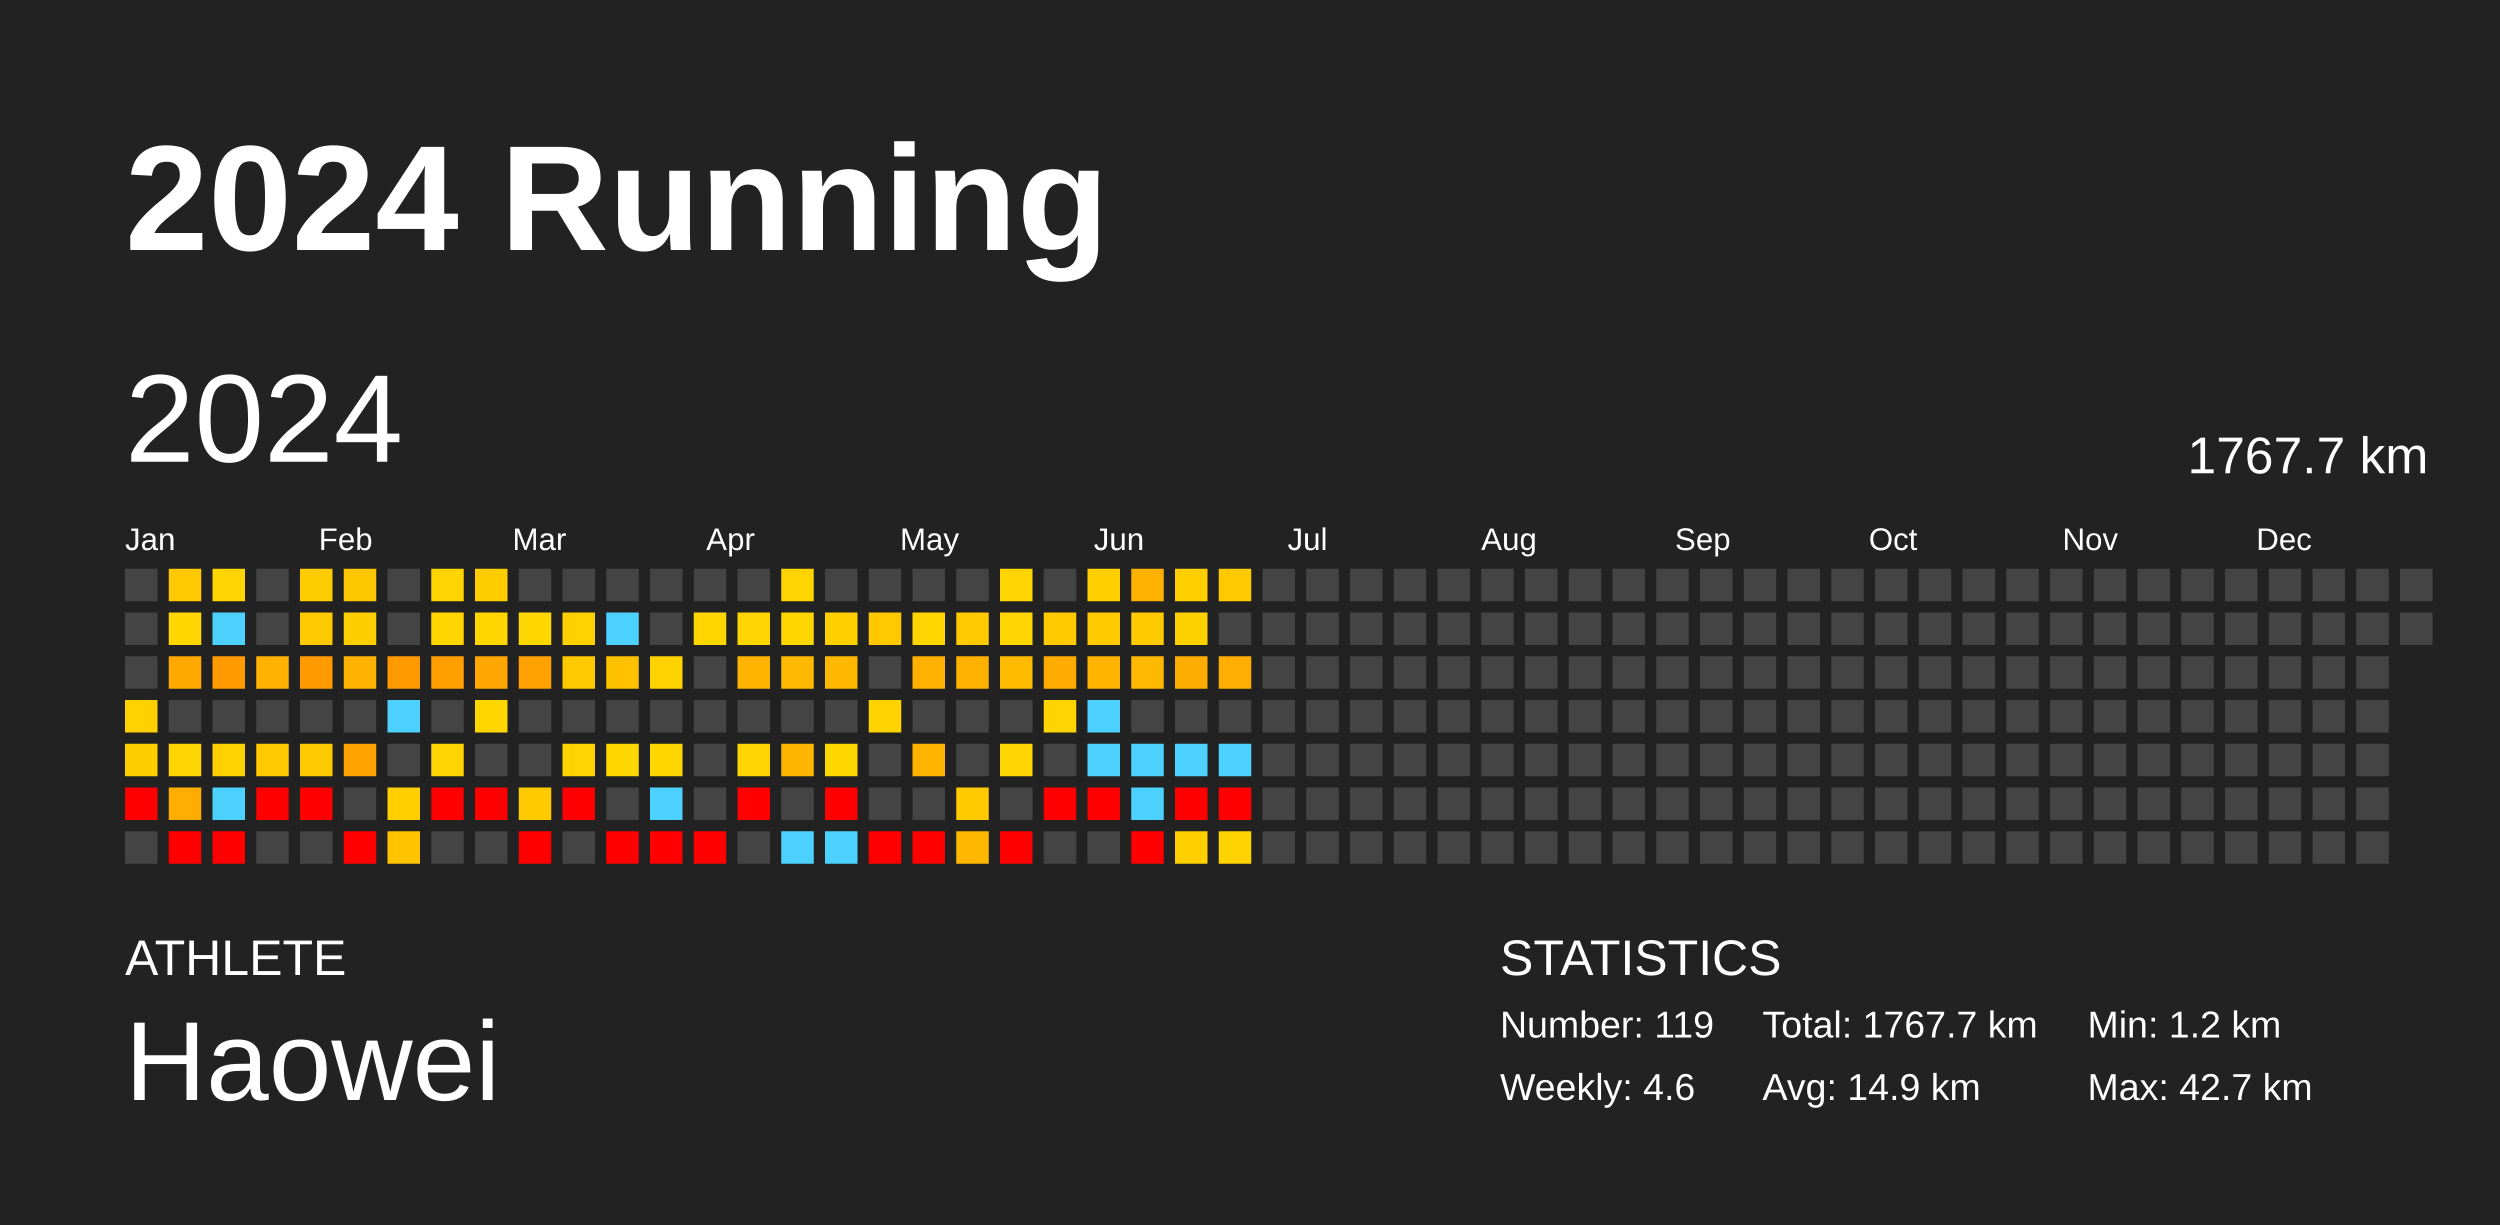
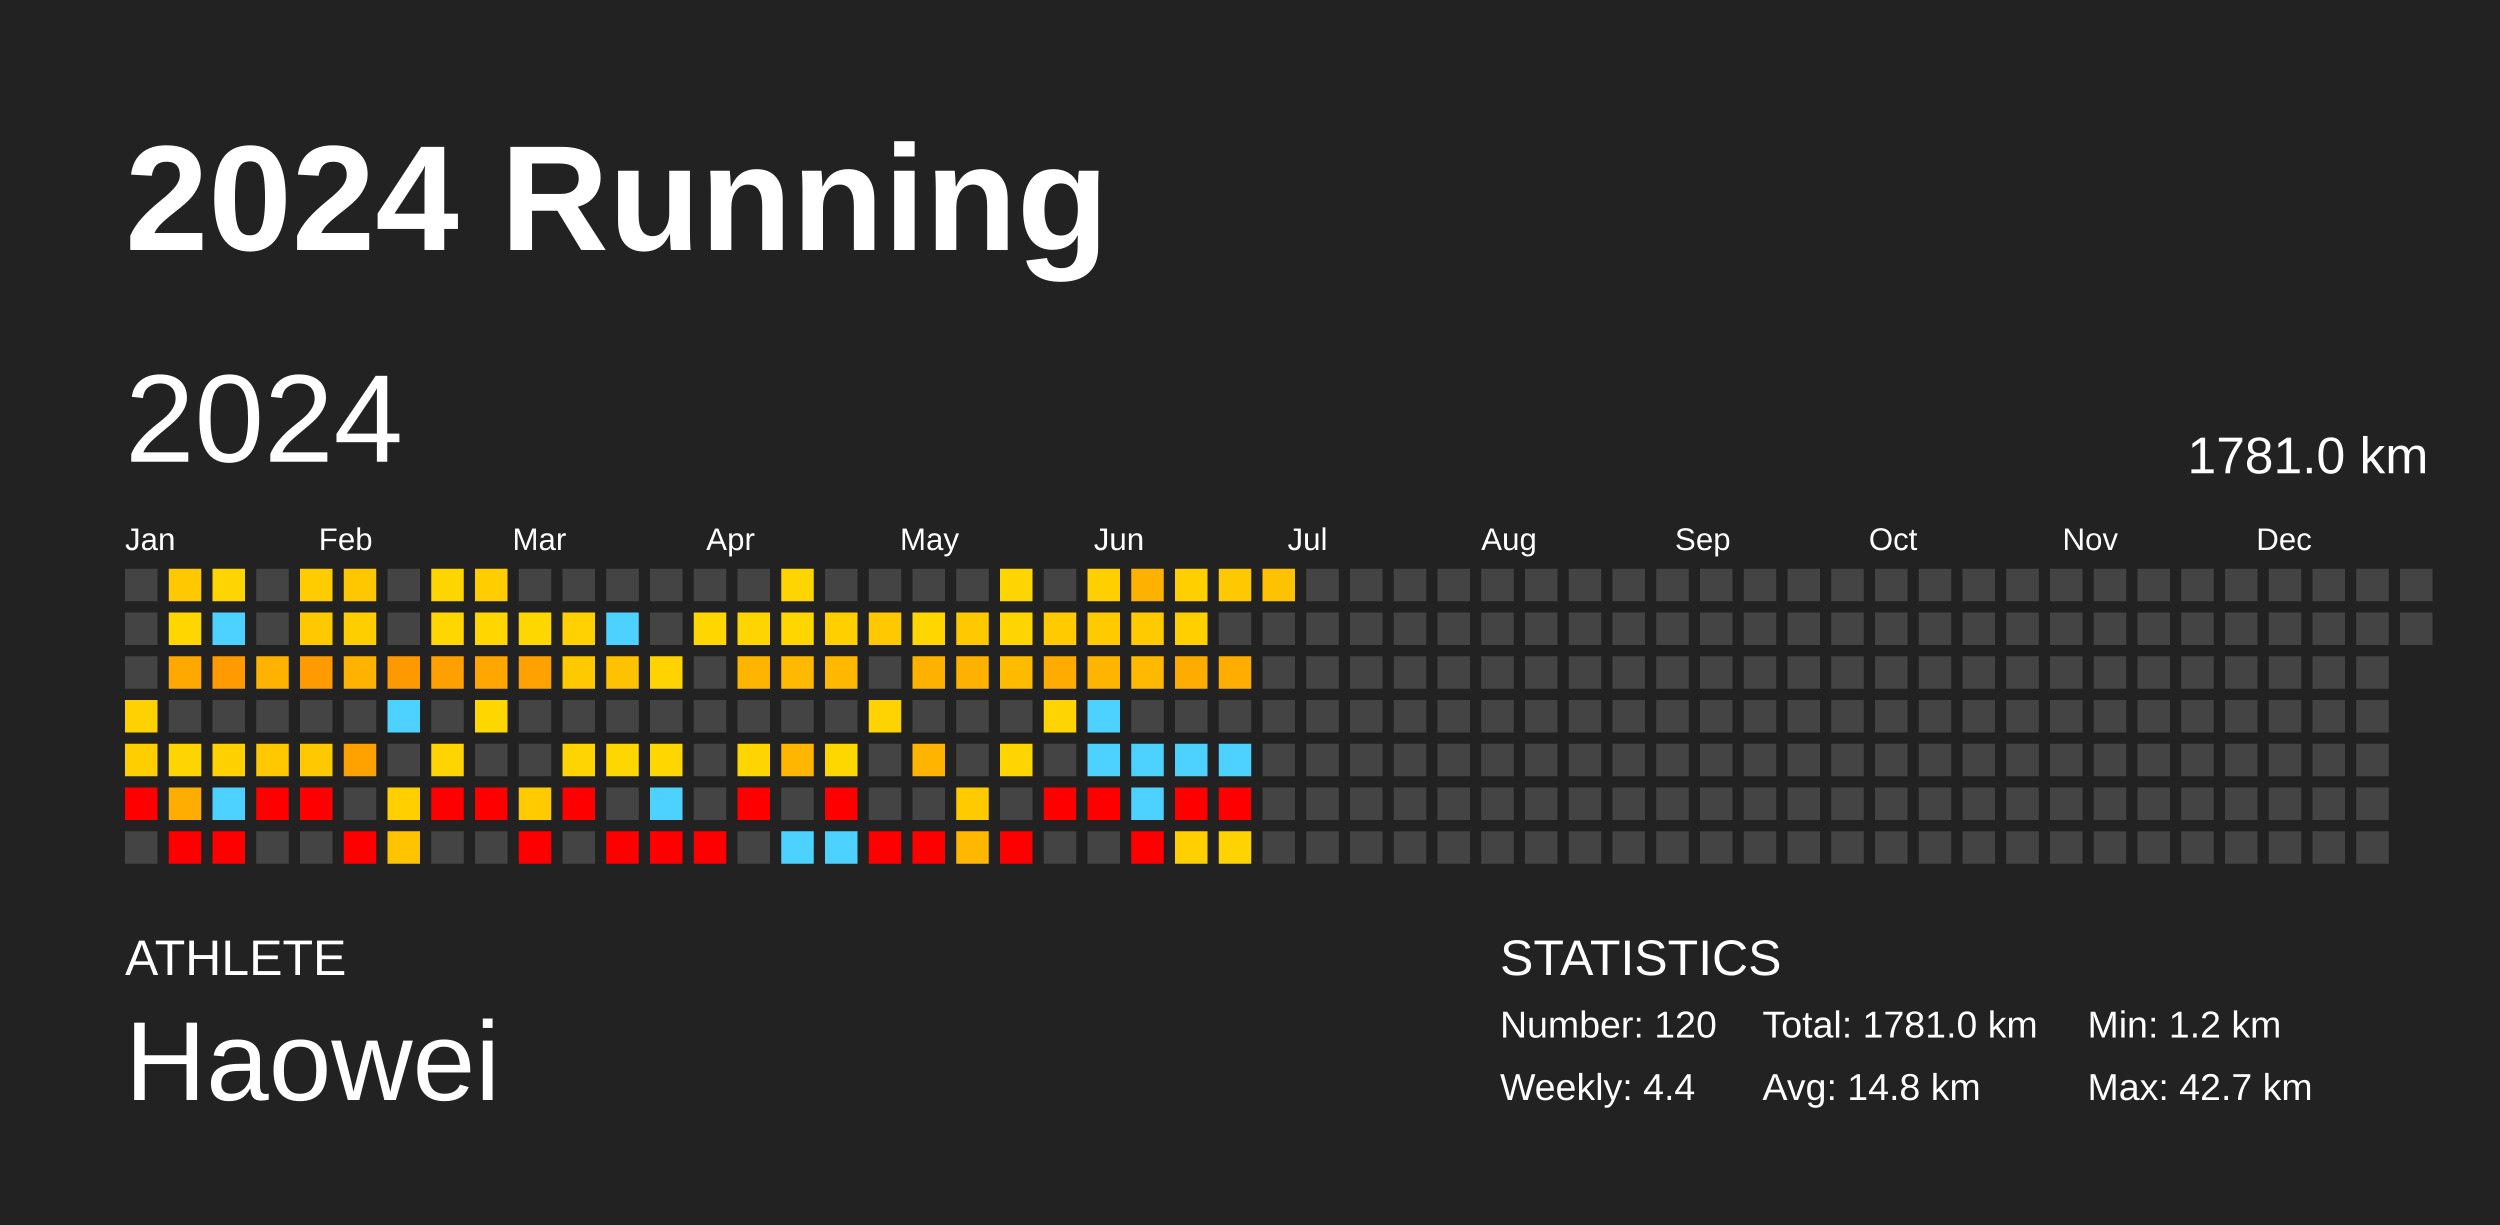
<svg xmlns="http://www.w3.org/2000/svg" baseProfile="full" height="98mm" version="1.1" viewBox="0,0,200,98" width="200mm">
  <defs />
  <rect fill="#222222" height="98" width="200" x="0" y="0" />
  <text fill="#FFFFFF" style="font-size:12px; font-family:Arial; font-weight:bold;" x="10" y="20">2024 Running</text>
  <text fill="#FFFFFF" style="font-size:4px; font-family:Arial" x="10" y="78">ATHLETE</text>
  <text fill="#FFFFFF" style="font-size:9px; font-family:Arial" x="10" y="88">Haowei</text>
  <text fill="#FFFFFF" style="font-size:4px; font-family:Arial" x="120" y="78">STATISTICS</text>
-   <text fill="#FFFFFF" style="font-size:3px; font-family:Arial" x="120" y="83">Number: 119</text>
-   <text fill="#FFFFFF" style="font-size:3px; font-family:Arial" x="120" y="88">Weekly: 4.6</text>
-   <text fill="#FFFFFF" style="font-size:3px; font-family:Arial" x="141" y="83">Total: 1767.7 km</text>
-   <text fill="#FFFFFF" style="font-size:3px; font-family:Arial" x="141" y="88">Avg: 14.9 km</text>
+   <text fill="#FFFFFF" style="font-size:3px; font-family:Arial" x="120" y="83">Number: 120</text>
+   <text fill="#FFFFFF" style="font-size:3px; font-family:Arial" x="120" y="88">Weekly: 4.4</text>
+   <text fill="#FFFFFF" style="font-size:3px; font-family:Arial" x="141" y="83">Total: 1781.0 km</text>
+   <text fill="#FFFFFF" style="font-size:3px; font-family:Arial" x="141" y="88">Avg: 14.8 km</text>
  <text fill="#FFFFFF" style="font-size:3px; font-family:Arial" x="167" y="83">Min: 1.2 km</text>
  <text fill="#FFFFFF" style="font-size:3px; font-family:Arial" x="167" y="88">Max: 42.7 km</text>
  <text dominant-baseline="hanging" fill="#FFFFFF" style="font-size:10.0px; font-family:Arial;" x="10" y="30">2024</text>
-   <text dominant-baseline="hanging" fill="#FFFFFF" style="font-size:4.125px; font-family:Arial;" x="175" y="35">1767.7 km</text>
+   <text dominant-baseline="hanging" fill="#FFFFFF" style="font-size:4.125px; font-family:Arial;" x="175" y="35">1781.0 km</text>
  <text fill="#FFFFFF" style="font-size:2.5px; font-family:Arial" x="10.0" y="44">Jan</text>
  <text fill="#FFFFFF" style="font-size:2.5px; font-family:Arial" x="25.5" y="44">Feb</text>
  <text fill="#FFFFFF" style="font-size:2.5px; font-family:Arial" x="41.0" y="44">Mar</text>
  <text fill="#FFFFFF" style="font-size:2.5px; font-family:Arial" x="56.5" y="44">Apr</text>
  <text fill="#FFFFFF" style="font-size:2.5px; font-family:Arial" x="72.0" y="44">May</text>
  <text fill="#FFFFFF" style="font-size:2.5px; font-family:Arial" x="87.5" y="44">Jun</text>
  <text fill="#FFFFFF" style="font-size:2.5px; font-family:Arial" x="103.0" y="44">Jul</text>
  <text fill="#FFFFFF" style="font-size:2.5px; font-family:Arial" x="118.5" y="44">Aug</text>
  <text fill="#FFFFFF" style="font-size:2.5px; font-family:Arial" x="134.0" y="44">Sep</text>
  <text fill="#FFFFFF" style="font-size:2.5px; font-family:Arial" x="149.5" y="44">Oct</text>
  <text fill="#FFFFFF" style="font-size:2.5px; font-family:Arial" x="165.0" y="44">Nov</text>
  <text fill="#FFFFFF" style="font-size:2.5px; font-family:Arial" x="180.5" y="44">Dec</text>
  <rect fill="#444444" height="2.6" width="2.6" x="10.0" y="45.5" />
  <rect fill="#444444" height="2.6" width="2.6" x="10.0" y="49.0" />
  <rect fill="#444444" height="2.6" width="2.6" x="10.0" y="52.5" />
  <rect fill="#ffd100" height="2.6" width="2.6" x="10.0" y="56.0" />
  <rect fill="#ffce00" height="2.6" width="2.6" x="10.0" y="59.5" />
  <rect fill="red" height="2.6" width="2.6" x="10.0" y="63.0" />
  <rect fill="#444444" height="2.6" width="2.6" x="10.0" y="66.5" />
  <rect fill="#ffc800" height="2.6" width="2.6" x="13.5" y="45.5" />
  <rect fill="#ffd600" height="2.6" width="2.6" x="13.5" y="49.0" />
  <rect fill="#ffa800" height="2.6" width="2.6" x="13.5" y="52.5" />
  <rect fill="#444444" height="2.6" width="2.6" x="13.5" y="56.0" />
  <rect fill="#ffd500" height="2.6" width="2.6" x="13.5" y="59.5" />
  <rect fill="#ffad00" height="2.6" width="2.6" x="13.5" y="63.0" />
  <rect fill="red" height="2.6" width="2.6" x="13.5" y="66.5" />
  <rect fill="#ffd500" height="2.6" width="2.6" x="17.0" y="45.5" />
  <rect fill="#4dd2ff" height="2.6" width="2.6" x="17.0" y="49.0" />
  <rect fill="#ff9a00" height="2.6" width="2.6" x="17.0" y="52.5" />
  <rect fill="#444444" height="2.6" width="2.6" x="17.0" y="56.0" />
  <rect fill="#ffd100" height="2.6" width="2.6" x="17.0" y="59.5" />
  <rect fill="#4dd2ff" height="2.6" width="2.6" x="17.0" y="63.0" />
  <rect fill="red" height="2.6" width="2.6" x="17.0" y="66.5" />
  <rect fill="#444444" height="2.6" width="2.6" x="20.5" y="45.5" />
  <rect fill="#444444" height="2.6" width="2.6" x="20.5" y="49.0" />
  <rect fill="#ffb200" height="2.6" width="2.6" x="20.5" y="52.5" />
  <rect fill="#444444" height="2.6" width="2.6" x="20.5" y="56.0" />
  <rect fill="#ffc800" height="2.6" width="2.6" x="20.5" y="59.5" />
  <rect fill="red" height="2.6" width="2.6" x="20.5" y="63.0" />
  <rect fill="#444444" height="2.6" width="2.6" x="20.5" y="66.5" />
  <rect fill="#ffcc00" height="2.6" width="2.6" x="24.0" y="45.5" />
  <rect fill="#ffc900" height="2.6" width="2.6" x="24.0" y="49.0" />
  <rect fill="#ff9b00" height="2.6" width="2.6" x="24.0" y="52.5" />
  <rect fill="#444444" height="2.6" width="2.6" x="24.0" y="56.0" />
  <rect fill="#ffc900" height="2.6" width="2.6" x="24.0" y="59.5" />
  <rect fill="red" height="2.6" width="2.6" x="24.0" y="63.0" />
  <rect fill="#444444" height="2.6" width="2.6" x="24.0" y="66.5" />
  <rect fill="#ffc700" height="2.6" width="2.6" x="27.5" y="45.5" />
  <rect fill="#ffce00" height="2.6" width="2.6" x="27.5" y="49.0" />
  <rect fill="#ffb200" height="2.6" width="2.6" x="27.5" y="52.5" />
  <rect fill="#444444" height="2.6" width="2.6" x="27.5" y="56.0" />
  <rect fill="#ffa200" height="2.6" width="2.6" x="27.5" y="59.5" />
  <rect fill="#444444" height="2.6" width="2.6" x="27.5" y="63.0" />
  <rect fill="red" height="2.6" width="2.6" x="27.5" y="66.5" />
  <rect fill="#444444" height="2.6" width="2.6" x="31.0" y="45.5" />
  <rect fill="#444444" height="2.6" width="2.6" x="31.0" y="49.0" />
  <rect fill="#ff9900" height="2.6" width="2.6" x="31.0" y="52.5" />
  <rect fill="#4dd2ff" height="2.6" width="2.6" x="31.0" y="56.0" />
  <rect fill="#444444" height="2.6" width="2.6" x="31.0" y="59.5" />
  <rect fill="#ffcf00" height="2.6" width="2.6" x="31.0" y="63.0" />
  <rect fill="#ffc300" height="2.6" width="2.6" x="31.0" y="66.5" />
  <rect fill="#ffd500" height="2.6" width="2.6" x="34.5" y="45.5" />
  <rect fill="#ffd600" height="2.6" width="2.6" x="34.5" y="49.0" />
  <rect fill="#ffa000" height="2.6" width="2.6" x="34.5" y="52.5" />
  <rect fill="#444444" height="2.6" width="2.6" x="34.5" y="56.0" />
  <rect fill="#ffd400" height="2.6" width="2.6" x="34.5" y="59.5" />
  <rect fill="red" height="2.6" width="2.6" x="34.5" y="63.0" />
  <rect fill="#444444" height="2.6" width="2.6" x="34.5" y="66.5" />
  <rect fill="#ffcd00" height="2.6" width="2.6" x="38.0" y="45.5" />
  <rect fill="#ffd600" height="2.6" width="2.6" x="38.0" y="49.0" />
  <rect fill="#ffa700" height="2.6" width="2.6" x="38.0" y="52.5" />
  <rect fill="#ffd700" height="2.6" width="2.6" x="38.0" y="56.0" />
  <rect fill="#444444" height="2.6" width="2.6" x="38.0" y="59.5" />
  <rect fill="red" height="2.6" width="2.6" x="38.0" y="63.0" />
  <rect fill="#444444" height="2.6" width="2.6" x="38.0" y="66.5" />
  <rect fill="#444444" height="2.6" width="2.6" x="41.5" y="45.5" />
  <rect fill="#ffd700" height="2.6" width="2.6" x="41.5" y="49.0" />
  <rect fill="#ffa100" height="2.6" width="2.6" x="41.5" y="52.5" />
  <rect fill="#444444" height="2.6" width="2.6" x="41.5" y="56.0" />
  <rect fill="#444444" height="2.6" width="2.6" x="41.5" y="59.5" />
  <rect fill="#ffca00" height="2.6" width="2.6" x="41.5" y="63.0" />
  <rect fill="red" height="2.6" width="2.6" x="41.5" y="66.5" />
  <rect fill="#444444" height="2.6" width="2.6" x="45.0" y="45.5" />
  <rect fill="#ffd100" height="2.6" width="2.6" x="45.0" y="49.0" />
  <rect fill="#ffc900" height="2.6" width="2.6" x="45.0" y="52.5" />
  <rect fill="#444444" height="2.6" width="2.6" x="45.0" y="56.0" />
  <rect fill="#ffd400" height="2.6" width="2.6" x="45.0" y="59.5" />
  <rect fill="red" height="2.6" width="2.6" x="45.0" y="63.0" />
  <rect fill="#444444" height="2.6" width="2.6" x="45.0" y="66.5" />
  <rect fill="#444444" height="2.6" width="2.6" x="48.5" y="45.5" />
  <rect fill="#4dd2ff" height="2.6" width="2.6" x="48.5" y="49.0" />
  <rect fill="#ffc200" height="2.6" width="2.6" x="48.5" y="52.5" />
  <rect fill="#444444" height="2.6" width="2.6" x="48.5" y="56.0" />
  <rect fill="#ffd700" height="2.6" width="2.6" x="48.5" y="59.5" />
  <rect fill="#444444" height="2.6" width="2.6" x="48.5" y="63.0" />
  <rect fill="red" height="2.6" width="2.6" x="48.5" y="66.5" />
  <rect fill="#444444" height="2.6" width="2.6" x="52.0" y="45.5" />
  <rect fill="#444444" height="2.6" width="2.6" x="52.0" y="49.0" />
  <rect fill="#ffd300" height="2.6" width="2.6" x="52.0" y="52.5" />
  <rect fill="#444444" height="2.6" width="2.6" x="52.0" y="56.0" />
  <rect fill="#ffd700" height="2.6" width="2.6" x="52.0" y="59.5" />
  <rect fill="#4dd2ff" height="2.6" width="2.6" x="52.0" y="63.0" />
  <rect fill="red" height="2.6" width="2.6" x="52.0" y="66.5" />
  <rect fill="#444444" height="2.6" width="2.6" x="55.5" y="45.5" />
  <rect fill="#ffd700" height="2.6" width="2.6" x="55.5" y="49.0" />
  <rect fill="#444444" height="2.6" width="2.6" x="55.5" y="52.5" />
  <rect fill="#444444" height="2.6" width="2.6" x="55.5" y="56.0" />
  <rect fill="#444444" height="2.6" width="2.6" x="55.5" y="59.5" />
  <rect fill="#444444" height="2.6" width="2.6" x="55.5" y="63.0" />
  <rect fill="red" height="2.6" width="2.6" x="55.5" y="66.5" />
  <rect fill="#444444" height="2.6" width="2.6" x="59.0" y="45.5" />
  <rect fill="#ffd500" height="2.6" width="2.6" x="59.0" y="49.0" />
  <rect fill="#ffb400" height="2.6" width="2.6" x="59.0" y="52.5" />
  <rect fill="#444444" height="2.6" width="2.6" x="59.0" y="56.0" />
  <rect fill="#ffd500" height="2.6" width="2.6" x="59.0" y="59.5" />
  <rect fill="red" height="2.6" width="2.6" x="59.0" y="63.0" />
  <rect fill="#444444" height="2.6" width="2.6" x="59.0" y="66.5" />
  <rect fill="#ffd500" height="2.6" width="2.6" x="62.5" y="45.5" />
  <rect fill="#ffd600" height="2.6" width="2.6" x="62.5" y="49.0" />
  <rect fill="#ffb900" height="2.6" width="2.6" x="62.5" y="52.5" />
  <rect fill="#444444" height="2.6" width="2.6" x="62.5" y="56.0" />
  <rect fill="#ffb600" height="2.6" width="2.6" x="62.5" y="59.5" />
  <rect fill="#444444" height="2.6" width="2.6" x="62.5" y="63.0" />
  <rect fill="#4dd2ff" height="2.6" width="2.6" x="62.5" y="66.5" />
  <rect fill="#444444" height="2.6" width="2.6" x="66.0" y="45.5" />
  <rect fill="#ffcf00" height="2.6" width="2.6" x="66.0" y="49.0" />
  <rect fill="#ffb800" height="2.6" width="2.6" x="66.0" y="52.5" />
  <rect fill="#444444" height="2.6" width="2.6" x="66.0" y="56.0" />
  <rect fill="#ffd700" height="2.6" width="2.6" x="66.0" y="59.5" />
  <rect fill="red" height="2.6" width="2.6" x="66.0" y="63.0" />
  <rect fill="#4dd2ff" height="2.6" width="2.6" x="66.0" y="66.5" />
  <rect fill="#444444" height="2.6" width="2.6" x="69.5" y="45.5" />
  <rect fill="#ffc800" height="2.6" width="2.6" x="69.5" y="49.0" />
  <rect fill="#444444" height="2.6" width="2.6" x="69.5" y="52.5" />
  <rect fill="#ffd300" height="2.6" width="2.6" x="69.5" y="56.0" />
  <rect fill="#444444" height="2.6" width="2.6" x="69.5" y="59.5" />
  <rect fill="#444444" height="2.6" width="2.6" x="69.5" y="63.0" />
  <rect fill="red" height="2.6" width="2.6" x="69.5" y="66.5" />
  <rect fill="#444444" height="2.6" width="2.6" x="73.0" y="45.5" />
  <rect fill="#ffd600" height="2.6" width="2.6" x="73.0" y="49.0" />
  <rect fill="#ffb100" height="2.6" width="2.6" x="73.0" y="52.5" />
  <rect fill="#444444" height="2.6" width="2.6" x="73.0" y="56.0" />
  <rect fill="#ffb500" height="2.6" width="2.6" x="73.0" y="59.5" />
  <rect fill="#444444" height="2.6" width="2.6" x="73.0" y="63.0" />
  <rect fill="red" height="2.6" width="2.6" x="73.0" y="66.5" />
  <rect fill="#444444" height="2.6" width="2.6" x="76.5" y="45.5" />
  <rect fill="#ffc900" height="2.6" width="2.6" x="76.5" y="49.0" />
  <rect fill="#ffb100" height="2.6" width="2.6" x="76.5" y="52.5" />
  <rect fill="#444444" height="2.6" width="2.6" x="76.5" y="56.0" />
  <rect fill="#444444" height="2.6" width="2.6" x="76.5" y="59.5" />
  <rect fill="#ffca00" height="2.6" width="2.6" x="76.5" y="63.0" />
  <rect fill="#ffb700" height="2.6" width="2.6" x="76.5" y="66.5" />
  <rect fill="#ffd500" height="2.6" width="2.6" x="80.0" y="45.5" />
  <rect fill="#ffd500" height="2.6" width="2.6" x="80.0" y="49.0" />
  <rect fill="#ffbb00" height="2.6" width="2.6" x="80.0" y="52.5" />
  <rect fill="#444444" height="2.6" width="2.6" x="80.0" y="56.0" />
  <rect fill="#ffd500" height="2.6" width="2.6" x="80.0" y="59.5" />
  <rect fill="#444444" height="2.6" width="2.6" x="80.0" y="63.0" />
  <rect fill="red" height="2.6" width="2.6" x="80.0" y="66.5" />
  <rect fill="#444444" height="2.6" width="2.6" x="83.5" y="45.5" />
  <rect fill="#ffca00" height="2.6" width="2.6" x="83.5" y="49.0" />
  <rect fill="#ffab00" height="2.6" width="2.6" x="83.5" y="52.5" />
  <rect fill="#ffd400" height="2.6" width="2.6" x="83.5" y="56.0" />
  <rect fill="#444444" height="2.6" width="2.6" x="83.5" y="59.5" />
  <rect fill="red" height="2.6" width="2.6" x="83.5" y="63.0" />
  <rect fill="#444444" height="2.6" width="2.6" x="83.5" y="66.5" />
  <rect fill="#ffcf00" height="2.6" width="2.6" x="87.0" y="45.5" />
  <rect fill="#ffca00" height="2.6" width="2.6" x="87.0" y="49.0" />
  <rect fill="#ffb500" height="2.6" width="2.6" x="87.0" y="52.5" />
  <rect fill="#4dd2ff" height="2.6" width="2.6" x="87.0" y="56.0" />
  <rect fill="#4dd2ff" height="2.6" width="2.6" x="87.0" y="59.5" />
  <rect fill="red" height="2.6" width="2.6" x="87.0" y="63.0" />
  <rect fill="#444444" height="2.6" width="2.6" x="87.0" y="66.5" />
  <rect fill="#ffb100" height="2.6" width="2.6" x="90.5" y="45.5" />
  <rect fill="#ffca00" height="2.6" width="2.6" x="90.5" y="49.0" />
  <rect fill="#ffb900" height="2.6" width="2.6" x="90.5" y="52.5" />
  <rect fill="#444444" height="2.6" width="2.6" x="90.5" y="56.0" />
  <rect fill="#4dd2ff" height="2.6" width="2.6" x="90.5" y="59.5" />
  <rect fill="#4dd2ff" height="2.6" width="2.6" x="90.5" y="63.0" />
  <rect fill="red" height="2.6" width="2.6" x="90.5" y="66.5" />
  <rect fill="#ffcf00" height="2.6" width="2.6" x="94.0" y="45.5" />
  <rect fill="#ffd000" height="2.6" width="2.6" x="94.0" y="49.0" />
  <rect fill="#ffac00" height="2.6" width="2.6" x="94.0" y="52.5" />
  <rect fill="#444444" height="2.6" width="2.6" x="94.0" y="56.0" />
  <rect fill="#4dd2ff" height="2.6" width="2.6" x="94.0" y="59.5" />
  <rect fill="red" height="2.6" width="2.6" x="94.0" y="63.0" />
  <rect fill="#ffcf00" height="2.6" width="2.6" x="94.0" y="66.5" />
  <rect fill="#ffc900" height="2.6" width="2.6" x="97.5" y="45.5" />
  <rect fill="#444444" height="2.6" width="2.6" x="97.5" y="49.0" />
  <rect fill="#ffae00" height="2.6" width="2.6" x="97.5" y="52.5" />
  <rect fill="#444444" height="2.6" width="2.6" x="97.5" y="56.0" />
  <rect fill="#4dd2ff" height="2.6" width="2.6" x="97.5" y="59.5" />
  <rect fill="red" height="2.6" width="2.6" x="97.5" y="63.0" />
  <rect fill="#ffd300" height="2.6" width="2.6" x="97.5" y="66.5" />
-   <rect fill="#444444" height="2.6" width="2.6" x="101.0" y="45.5" />
+   <rect fill="#ffc200" height="2.6" width="2.6" x="101.0" y="45.5" />
  <rect fill="#444444" height="2.6" width="2.6" x="101.0" y="49.0" />
  <rect fill="#444444" height="2.6" width="2.6" x="101.0" y="52.5" />
  <rect fill="#444444" height="2.6" width="2.6" x="101.0" y="56.0" />
  <rect fill="#444444" height="2.6" width="2.6" x="101.0" y="59.5" />
  <rect fill="#444444" height="2.6" width="2.6" x="101.0" y="63.0" />
  <rect fill="#444444" height="2.6" width="2.6" x="101.0" y="66.5" />
  <rect fill="#444444" height="2.6" width="2.6" x="104.5" y="45.5" />
  <rect fill="#444444" height="2.6" width="2.6" x="104.5" y="49.0" />
  <rect fill="#444444" height="2.6" width="2.6" x="104.5" y="52.5" />
  <rect fill="#444444" height="2.6" width="2.6" x="104.5" y="56.0" />
  <rect fill="#444444" height="2.6" width="2.6" x="104.5" y="59.5" />
  <rect fill="#444444" height="2.6" width="2.6" x="104.5" y="63.0" />
  <rect fill="#444444" height="2.6" width="2.6" x="104.5" y="66.5" />
  <rect fill="#444444" height="2.6" width="2.6" x="108.0" y="45.5" />
  <rect fill="#444444" height="2.6" width="2.6" x="108.0" y="49.0" />
  <rect fill="#444444" height="2.6" width="2.6" x="108.0" y="52.5" />
  <rect fill="#444444" height="2.6" width="2.6" x="108.0" y="56.0" />
  <rect fill="#444444" height="2.6" width="2.6" x="108.0" y="59.5" />
  <rect fill="#444444" height="2.6" width="2.6" x="108.0" y="63.0" />
  <rect fill="#444444" height="2.6" width="2.6" x="108.0" y="66.5" />
  <rect fill="#444444" height="2.6" width="2.6" x="111.5" y="45.5" />
  <rect fill="#444444" height="2.6" width="2.6" x="111.5" y="49.0" />
  <rect fill="#444444" height="2.6" width="2.6" x="111.5" y="52.5" />
  <rect fill="#444444" height="2.6" width="2.6" x="111.5" y="56.0" />
  <rect fill="#444444" height="2.6" width="2.6" x="111.5" y="59.5" />
  <rect fill="#444444" height="2.6" width="2.6" x="111.5" y="63.0" />
  <rect fill="#444444" height="2.6" width="2.6" x="111.5" y="66.5" />
  <rect fill="#444444" height="2.6" width="2.6" x="115.0" y="45.5" />
  <rect fill="#444444" height="2.6" width="2.6" x="115.0" y="49.0" />
  <rect fill="#444444" height="2.6" width="2.6" x="115.0" y="52.5" />
  <rect fill="#444444" height="2.6" width="2.6" x="115.0" y="56.0" />
  <rect fill="#444444" height="2.6" width="2.6" x="115.0" y="59.5" />
  <rect fill="#444444" height="2.6" width="2.6" x="115.0" y="63.0" />
  <rect fill="#444444" height="2.6" width="2.6" x="115.0" y="66.5" />
  <rect fill="#444444" height="2.6" width="2.6" x="118.5" y="45.5" />
  <rect fill="#444444" height="2.6" width="2.6" x="118.5" y="49.0" />
  <rect fill="#444444" height="2.6" width="2.6" x="118.5" y="52.5" />
  <rect fill="#444444" height="2.6" width="2.6" x="118.5" y="56.0" />
  <rect fill="#444444" height="2.6" width="2.6" x="118.5" y="59.5" />
  <rect fill="#444444" height="2.6" width="2.6" x="118.5" y="63.0" />
  <rect fill="#444444" height="2.6" width="2.6" x="118.5" y="66.5" />
  <rect fill="#444444" height="2.6" width="2.6" x="122.0" y="45.5" />
  <rect fill="#444444" height="2.6" width="2.6" x="122.0" y="49.0" />
  <rect fill="#444444" height="2.6" width="2.6" x="122.0" y="52.5" />
  <rect fill="#444444" height="2.6" width="2.6" x="122.0" y="56.0" />
  <rect fill="#444444" height="2.6" width="2.6" x="122.0" y="59.5" />
  <rect fill="#444444" height="2.6" width="2.6" x="122.0" y="63.0" />
  <rect fill="#444444" height="2.6" width="2.6" x="122.0" y="66.5" />
  <rect fill="#444444" height="2.6" width="2.6" x="125.5" y="45.5" />
  <rect fill="#444444" height="2.6" width="2.6" x="125.5" y="49.0" />
  <rect fill="#444444" height="2.6" width="2.6" x="125.5" y="52.5" />
  <rect fill="#444444" height="2.6" width="2.6" x="125.5" y="56.0" />
  <rect fill="#444444" height="2.6" width="2.6" x="125.5" y="59.5" />
  <rect fill="#444444" height="2.6" width="2.6" x="125.5" y="63.0" />
  <rect fill="#444444" height="2.6" width="2.6" x="125.5" y="66.5" />
  <rect fill="#444444" height="2.6" width="2.6" x="129.0" y="45.5" />
  <rect fill="#444444" height="2.6" width="2.6" x="129.0" y="49.0" />
  <rect fill="#444444" height="2.6" width="2.6" x="129.0" y="52.5" />
  <rect fill="#444444" height="2.6" width="2.6" x="129.0" y="56.0" />
  <rect fill="#444444" height="2.6" width="2.6" x="129.0" y="59.5" />
  <rect fill="#444444" height="2.6" width="2.6" x="129.0" y="63.0" />
  <rect fill="#444444" height="2.6" width="2.6" x="129.0" y="66.5" />
  <rect fill="#444444" height="2.6" width="2.6" x="132.5" y="45.5" />
  <rect fill="#444444" height="2.6" width="2.6" x="132.5" y="49.0" />
  <rect fill="#444444" height="2.6" width="2.6" x="132.5" y="52.5" />
  <rect fill="#444444" height="2.6" width="2.6" x="132.5" y="56.0" />
  <rect fill="#444444" height="2.6" width="2.6" x="132.5" y="59.5" />
  <rect fill="#444444" height="2.6" width="2.6" x="132.5" y="63.0" />
  <rect fill="#444444" height="2.6" width="2.6" x="132.5" y="66.5" />
  <rect fill="#444444" height="2.6" width="2.6" x="136.0" y="45.5" />
  <rect fill="#444444" height="2.6" width="2.6" x="136.0" y="49.0" />
  <rect fill="#444444" height="2.6" width="2.6" x="136.0" y="52.5" />
  <rect fill="#444444" height="2.6" width="2.6" x="136.0" y="56.0" />
  <rect fill="#444444" height="2.6" width="2.6" x="136.0" y="59.5" />
  <rect fill="#444444" height="2.6" width="2.6" x="136.0" y="63.0" />
  <rect fill="#444444" height="2.6" width="2.6" x="136.0" y="66.5" />
  <rect fill="#444444" height="2.6" width="2.6" x="139.5" y="45.5" />
  <rect fill="#444444" height="2.6" width="2.6" x="139.5" y="49.0" />
  <rect fill="#444444" height="2.6" width="2.6" x="139.5" y="52.5" />
  <rect fill="#444444" height="2.6" width="2.6" x="139.5" y="56.0" />
  <rect fill="#444444" height="2.6" width="2.6" x="139.5" y="59.5" />
  <rect fill="#444444" height="2.6" width="2.6" x="139.5" y="63.0" />
  <rect fill="#444444" height="2.6" width="2.6" x="139.5" y="66.5" />
  <rect fill="#444444" height="2.6" width="2.6" x="143.0" y="45.5" />
  <rect fill="#444444" height="2.6" width="2.6" x="143.0" y="49.0" />
  <rect fill="#444444" height="2.6" width="2.6" x="143.0" y="52.5" />
  <rect fill="#444444" height="2.6" width="2.6" x="143.0" y="56.0" />
  <rect fill="#444444" height="2.6" width="2.6" x="143.0" y="59.5" />
  <rect fill="#444444" height="2.6" width="2.6" x="143.0" y="63.0" />
  <rect fill="#444444" height="2.6" width="2.6" x="143.0" y="66.5" />
  <rect fill="#444444" height="2.6" width="2.6" x="146.5" y="45.5" />
  <rect fill="#444444" height="2.6" width="2.6" x="146.5" y="49.0" />
  <rect fill="#444444" height="2.6" width="2.6" x="146.5" y="52.5" />
  <rect fill="#444444" height="2.6" width="2.6" x="146.5" y="56.0" />
  <rect fill="#444444" height="2.6" width="2.6" x="146.5" y="59.5" />
  <rect fill="#444444" height="2.6" width="2.6" x="146.5" y="63.0" />
  <rect fill="#444444" height="2.6" width="2.6" x="146.5" y="66.5" />
  <rect fill="#444444" height="2.6" width="2.6" x="150.0" y="45.5" />
  <rect fill="#444444" height="2.6" width="2.6" x="150.0" y="49.0" />
  <rect fill="#444444" height="2.6" width="2.6" x="150.0" y="52.5" />
  <rect fill="#444444" height="2.6" width="2.6" x="150.0" y="56.0" />
  <rect fill="#444444" height="2.6" width="2.6" x="150.0" y="59.5" />
  <rect fill="#444444" height="2.6" width="2.6" x="150.0" y="63.0" />
  <rect fill="#444444" height="2.6" width="2.6" x="150.0" y="66.5" />
  <rect fill="#444444" height="2.6" width="2.6" x="153.5" y="45.5" />
  <rect fill="#444444" height="2.6" width="2.6" x="153.5" y="49.0" />
  <rect fill="#444444" height="2.6" width="2.6" x="153.5" y="52.5" />
  <rect fill="#444444" height="2.6" width="2.6" x="153.5" y="56.0" />
  <rect fill="#444444" height="2.6" width="2.6" x="153.5" y="59.5" />
  <rect fill="#444444" height="2.6" width="2.6" x="153.5" y="63.0" />
  <rect fill="#444444" height="2.6" width="2.6" x="153.5" y="66.5" />
  <rect fill="#444444" height="2.6" width="2.6" x="157.0" y="45.5" />
  <rect fill="#444444" height="2.6" width="2.6" x="157.0" y="49.0" />
  <rect fill="#444444" height="2.6" width="2.6" x="157.0" y="52.5" />
  <rect fill="#444444" height="2.6" width="2.6" x="157.0" y="56.0" />
  <rect fill="#444444" height="2.6" width="2.6" x="157.0" y="59.5" />
  <rect fill="#444444" height="2.6" width="2.6" x="157.0" y="63.0" />
  <rect fill="#444444" height="2.6" width="2.6" x="157.0" y="66.5" />
  <rect fill="#444444" height="2.6" width="2.6" x="160.5" y="45.5" />
  <rect fill="#444444" height="2.6" width="2.6" x="160.5" y="49.0" />
  <rect fill="#444444" height="2.6" width="2.6" x="160.5" y="52.5" />
  <rect fill="#444444" height="2.6" width="2.6" x="160.5" y="56.0" />
  <rect fill="#444444" height="2.6" width="2.6" x="160.5" y="59.5" />
  <rect fill="#444444" height="2.6" width="2.6" x="160.5" y="63.0" />
  <rect fill="#444444" height="2.6" width="2.6" x="160.5" y="66.5" />
  <rect fill="#444444" height="2.6" width="2.6" x="164.0" y="45.5" />
  <rect fill="#444444" height="2.6" width="2.6" x="164.0" y="49.0" />
  <rect fill="#444444" height="2.6" width="2.6" x="164.0" y="52.5" />
  <rect fill="#444444" height="2.6" width="2.6" x="164.0" y="56.0" />
  <rect fill="#444444" height="2.6" width="2.6" x="164.0" y="59.5" />
  <rect fill="#444444" height="2.6" width="2.6" x="164.0" y="63.0" />
  <rect fill="#444444" height="2.6" width="2.6" x="164.0" y="66.5" />
  <rect fill="#444444" height="2.6" width="2.6" x="167.5" y="45.5" />
  <rect fill="#444444" height="2.6" width="2.6" x="167.5" y="49.0" />
  <rect fill="#444444" height="2.6" width="2.6" x="167.5" y="52.5" />
  <rect fill="#444444" height="2.6" width="2.6" x="167.5" y="56.0" />
  <rect fill="#444444" height="2.6" width="2.6" x="167.5" y="59.5" />
  <rect fill="#444444" height="2.6" width="2.6" x="167.5" y="63.0" />
  <rect fill="#444444" height="2.6" width="2.6" x="167.5" y="66.5" />
  <rect fill="#444444" height="2.6" width="2.6" x="171.0" y="45.5" />
  <rect fill="#444444" height="2.6" width="2.6" x="171.0" y="49.0" />
  <rect fill="#444444" height="2.6" width="2.6" x="171.0" y="52.5" />
  <rect fill="#444444" height="2.6" width="2.6" x="171.0" y="56.0" />
  <rect fill="#444444" height="2.6" width="2.6" x="171.0" y="59.5" />
  <rect fill="#444444" height="2.6" width="2.6" x="171.0" y="63.0" />
  <rect fill="#444444" height="2.6" width="2.6" x="171.0" y="66.5" />
  <rect fill="#444444" height="2.6" width="2.6" x="174.5" y="45.5" />
  <rect fill="#444444" height="2.6" width="2.6" x="174.5" y="49.0" />
  <rect fill="#444444" height="2.6" width="2.6" x="174.5" y="52.5" />
  <rect fill="#444444" height="2.6" width="2.6" x="174.5" y="56.0" />
  <rect fill="#444444" height="2.6" width="2.6" x="174.5" y="59.5" />
  <rect fill="#444444" height="2.6" width="2.6" x="174.5" y="63.0" />
  <rect fill="#444444" height="2.6" width="2.6" x="174.5" y="66.5" />
  <rect fill="#444444" height="2.6" width="2.6" x="178.0" y="45.5" />
  <rect fill="#444444" height="2.6" width="2.6" x="178.0" y="49.0" />
  <rect fill="#444444" height="2.6" width="2.6" x="178.0" y="52.5" />
  <rect fill="#444444" height="2.6" width="2.6" x="178.0" y="56.0" />
  <rect fill="#444444" height="2.6" width="2.6" x="178.0" y="59.5" />
  <rect fill="#444444" height="2.6" width="2.6" x="178.0" y="63.0" />
  <rect fill="#444444" height="2.6" width="2.6" x="178.0" y="66.5" />
  <rect fill="#444444" height="2.6" width="2.6" x="181.5" y="45.5" />
  <rect fill="#444444" height="2.6" width="2.6" x="181.5" y="49.0" />
  <rect fill="#444444" height="2.6" width="2.6" x="181.5" y="52.5" />
  <rect fill="#444444" height="2.6" width="2.6" x="181.5" y="56.0" />
  <rect fill="#444444" height="2.6" width="2.6" x="181.5" y="59.5" />
  <rect fill="#444444" height="2.6" width="2.6" x="181.5" y="63.0" />
  <rect fill="#444444" height="2.6" width="2.6" x="181.5" y="66.5" />
  <rect fill="#444444" height="2.6" width="2.6" x="185.0" y="45.5" />
  <rect fill="#444444" height="2.6" width="2.6" x="185.0" y="49.0" />
  <rect fill="#444444" height="2.6" width="2.6" x="185.0" y="52.5" />
  <rect fill="#444444" height="2.6" width="2.6" x="185.0" y="56.0" />
  <rect fill="#444444" height="2.6" width="2.6" x="185.0" y="59.5" />
  <rect fill="#444444" height="2.6" width="2.6" x="185.0" y="63.0" />
  <rect fill="#444444" height="2.6" width="2.6" x="185.0" y="66.5" />
  <rect fill="#444444" height="2.6" width="2.6" x="188.5" y="45.5" />
  <rect fill="#444444" height="2.6" width="2.6" x="188.5" y="49.0" />
  <rect fill="#444444" height="2.6" width="2.6" x="188.5" y="52.5" />
  <rect fill="#444444" height="2.6" width="2.6" x="188.5" y="56.0" />
  <rect fill="#444444" height="2.6" width="2.6" x="188.5" y="59.5" />
  <rect fill="#444444" height="2.6" width="2.6" x="188.5" y="63.0" />
  <rect fill="#444444" height="2.6" width="2.6" x="188.5" y="66.5" />
  <rect fill="#444444" height="2.6" width="2.6" x="192.0" y="45.5" />
  <rect fill="#444444" height="2.6" width="2.6" x="192.0" y="49.0" />
</svg>
